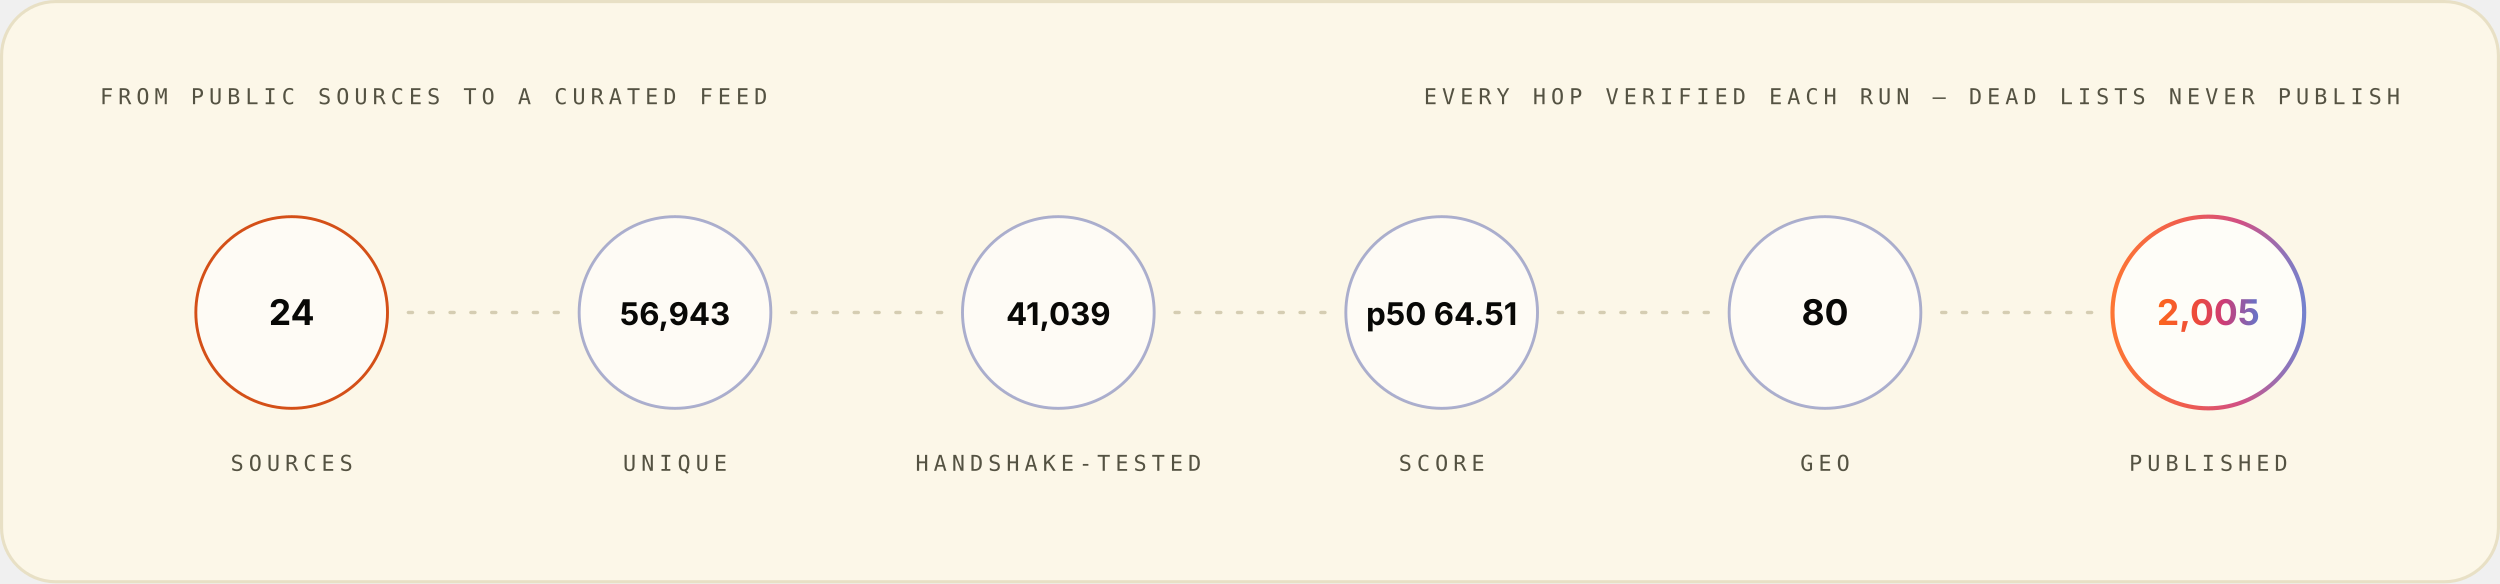
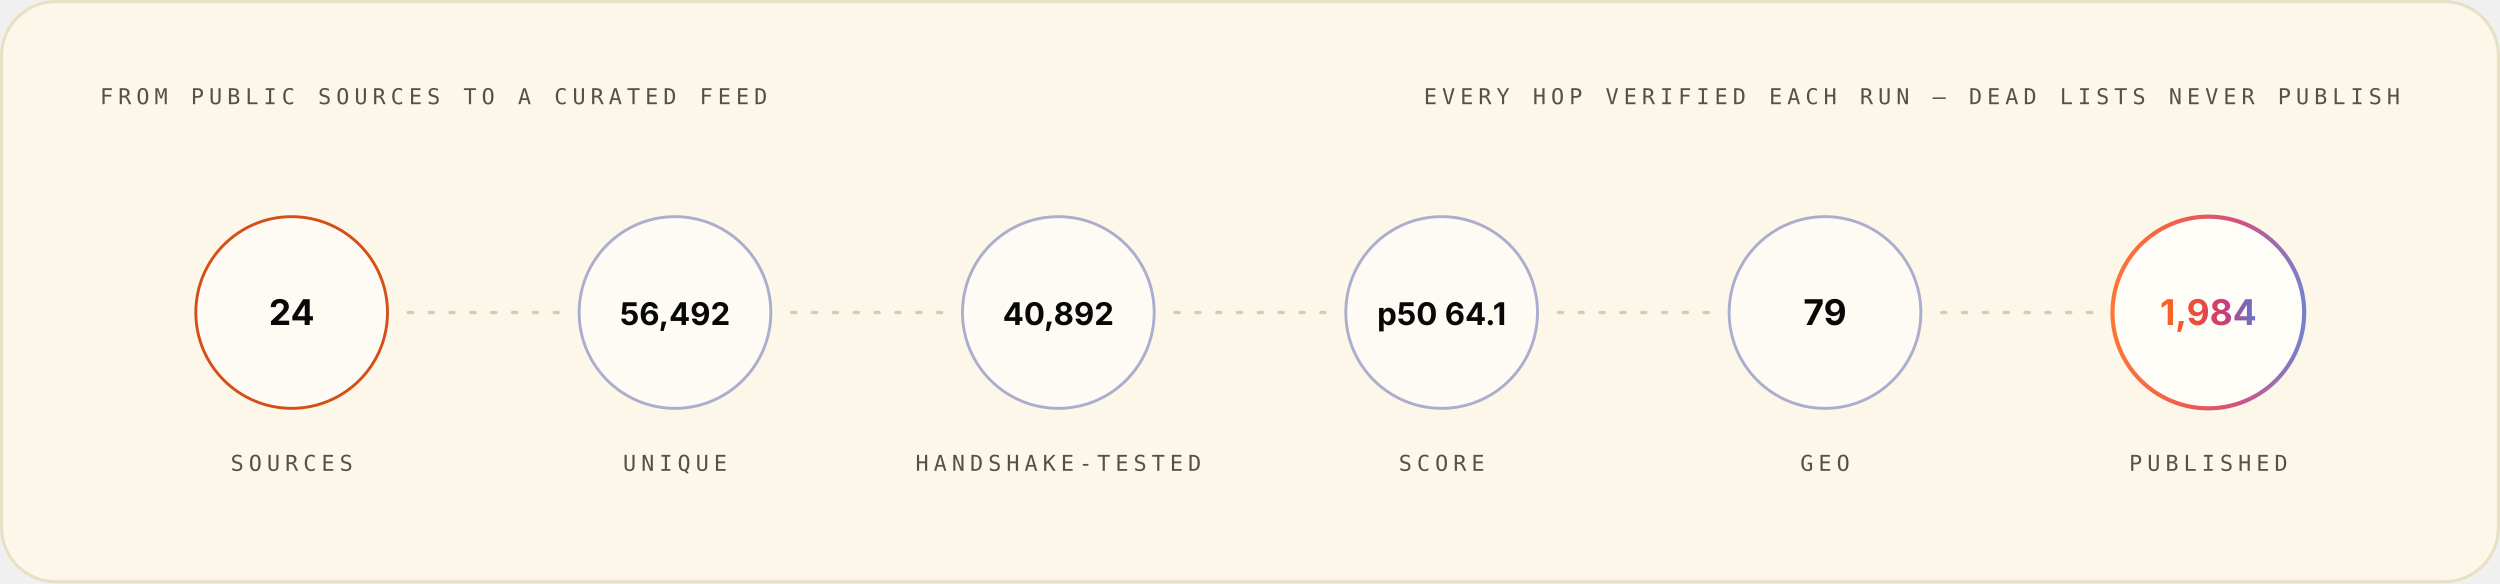
<svg xmlns="http://www.w3.org/2000/svg" width="1200" height="280" viewBox="0 0 1200 280" role="img" font-family="Space Grotesk, Inter, system-ui, -apple-system, Segoe UI, sans-serif">
  <style>.m-fade{animation:vf .7s ease-out both}.m-grow{transform-box:fill-box;transform-origin:left center;animation:vg .9s cubic-bezier(.2,.7,.2,1) both}.m-dash{animation:vm 26s linear infinite}.m-beat{animation:vb 2.6s ease-in-out infinite;transform-box:fill-box;transform-origin:center}@keyframes vf{from{opacity:0}to{opacity:1}}@keyframes vg{from{transform:scaleX(0)}to{transform:scaleX(1)}}@keyframes vm{to{stroke-dashoffset:-320}}@keyframes vb{0%,86%,100%{transform:scale(1)}90%{transform:scale(1.05)}95%{transform:scale(1.01)}}@media (prefers-reduced-motion:reduce){.m-fade,.m-grow,.m-dash,.m-beat{animation:none}}</style>
  <linearGradient id="brand-light" x1="0" y1="0" x2="1" y2="0">
    <stop offset="0" stop-color="#FC671F" />
    <stop offset="0.38" stop-color="#ED4A3B" />
    <stop offset="0.66" stop-color="#CC3C77" />
    <stop offset="1" stop-color="#6574C9" />
  </linearGradient>
  <rect x="0.75" y="0.75" width="1198.5" height="278.5" rx="26" fill="#FCF7E8" stroke="#E8E0C5" stroke-width="1.5" />
  <g class="m-fade" style="animation-delay:0.00s">
    <text x="48" y="50" font-size="10.5" font-weight="500" font-family="IBM Plex Mono, ui-monospace, SFMono-Regular, Menlo, monospace" letter-spacing="2.4" fill="#545242">FROM PUBLIC SOURCES TO A CURATED FEED</text>
    <text x="1152" y="50" font-size="10.5" font-weight="500" font-family="IBM Plex Mono, ui-monospace, SFMono-Regular, Menlo, monospace" letter-spacing="2.4" text-anchor="end" fill="#545242">EVERY HOP VERIFIED EACH RUN — DEAD LISTS NEVER PUBLISH</text>
  </g>
  <g class="m-fade" style="animation-delay:0.10s">
    <circle cx="140.0" cy="150" r="46" fill="#FFFFFF" fill-opacity="0.55" stroke="#D03D00" stroke-opacity="0.9" stroke-width="1.4" />
    <text x="140.0" y="156" font-size="17" font-weight="700" font-family="Space Grotesk, Inter, system-ui, -apple-system, Segoe UI, sans-serif" text-anchor="middle" fill="#080806">24</text>
    <text x="140.0" y="226" font-size="10.5" font-weight="500" font-family="IBM Plex Mono, ui-monospace, SFMono-Regular, Menlo, monospace" letter-spacing="2.4" text-anchor="middle" fill="#545242">SOURCES</text>
  </g>
  <line x1="196.0" y1="150" x2="268.0" y2="150" stroke="#D1C9AC" stroke-opacity="0.9" stroke-width="1.6" stroke-linecap="round" stroke-dasharray="2 8" class="m-dash" />
  <g class="m-fade" style="animation-delay:0.22s">
    <circle cx="324.0" cy="150" r="46" fill="#FFFFFF" fill-opacity="0.55" stroke="#4854A6" stroke-opacity="0.45" stroke-width="1.4" />
-     <text x="324.0" y="156" font-size="15" font-weight="700" font-family="Space Grotesk, Inter, system-ui, -apple-system, Segoe UI, sans-serif" text-anchor="middle" fill="#080806">56,943</text>
+     <text x="324.0" y="156" font-size="15" font-weight="700" font-family="Space Grotesk, Inter, system-ui, -apple-system, Segoe UI, sans-serif" text-anchor="middle" fill="#080806">56,492</text>
    <text x="324.0" y="226" font-size="10.5" font-weight="500" font-family="IBM Plex Mono, ui-monospace, SFMono-Regular, Menlo, monospace" letter-spacing="2.4" text-anchor="middle" fill="#545242">UNIQUE</text>
  </g>
  <line x1="380.0" y1="150" x2="452.0" y2="150" stroke="#D1C9AC" stroke-opacity="0.9" stroke-width="1.6" stroke-linecap="round" stroke-dasharray="2 8" class="m-dash" />
  <g class="m-fade" style="animation-delay:0.34s">
    <circle cx="508.0" cy="150" r="46" fill="#FFFFFF" fill-opacity="0.55" stroke="#4854A6" stroke-opacity="0.45" stroke-width="1.4" />
-     <text x="508.0" y="156" font-size="15" font-weight="700" font-family="Space Grotesk, Inter, system-ui, -apple-system, Segoe UI, sans-serif" text-anchor="middle" fill="#080806">41,039</text>
+     <text x="508.0" y="156" font-size="15" font-weight="700" font-family="Space Grotesk, Inter, system-ui, -apple-system, Segoe UI, sans-serif" text-anchor="middle" fill="#080806">40,892</text>
    <text x="508.0" y="226" font-size="10.5" font-weight="500" font-family="IBM Plex Mono, ui-monospace, SFMono-Regular, Menlo, monospace" letter-spacing="2.4" text-anchor="middle" fill="#545242">HANDSHAKE-TESTED</text>
  </g>
  <line x1="564.0" y1="150" x2="636.0" y2="150" stroke="#D1C9AC" stroke-opacity="0.9" stroke-width="1.6" stroke-linecap="round" stroke-dasharray="2 8" class="m-dash" />
  <g class="m-fade" style="animation-delay:0.46s">
    <circle cx="692.0" cy="150" r="46" fill="#FFFFFF" fill-opacity="0.55" stroke="#4854A6" stroke-opacity="0.45" stroke-width="1.4" />
-     <text x="692.0" y="156" font-size="15" font-weight="700" font-family="Space Grotesk, Inter, system-ui, -apple-system, Segoe UI, sans-serif" text-anchor="middle" fill="#080806">p50 64.51</text>
+     <text x="692.0" y="156" font-size="15" font-weight="700" font-family="Space Grotesk, Inter, system-ui, -apple-system, Segoe UI, sans-serif" text-anchor="middle" fill="#080806">p50 64.1</text>
    <text x="692.0" y="226" font-size="10.5" font-weight="500" font-family="IBM Plex Mono, ui-monospace, SFMono-Regular, Menlo, monospace" letter-spacing="2.4" text-anchor="middle" fill="#545242">SCORE</text>
  </g>
  <line x1="748.0" y1="150" x2="820.0" y2="150" stroke="#D1C9AC" stroke-opacity="0.9" stroke-width="1.6" stroke-linecap="round" stroke-dasharray="2 8" class="m-dash" />
  <g class="m-fade" style="animation-delay:0.58s">
    <circle cx="876.0" cy="150" r="46" fill="#FFFFFF" fill-opacity="0.55" stroke="#4854A6" stroke-opacity="0.45" stroke-width="1.4" />
-     <text x="876.0" y="156" font-size="17" font-weight="700" font-family="Space Grotesk, Inter, system-ui, -apple-system, Segoe UI, sans-serif" text-anchor="middle" fill="#080806">80</text>
+     <text x="876.0" y="156" font-size="17" font-weight="700" font-family="Space Grotesk, Inter, system-ui, -apple-system, Segoe UI, sans-serif" text-anchor="middle" fill="#080806">79</text>
    <text x="876.0" y="226" font-size="10.5" font-weight="500" font-family="IBM Plex Mono, ui-monospace, SFMono-Regular, Menlo, monospace" letter-spacing="2.4" text-anchor="middle" fill="#545242">GEO</text>
  </g>
  <line x1="932.0" y1="150" x2="1004.0" y2="150" stroke="#D1C9AC" stroke-opacity="0.9" stroke-width="1.6" stroke-linecap="round" stroke-dasharray="2 8" class="m-dash" />
  <g class="m-fade" style="animation-delay:0.70s">
    <circle cx="1060.0" cy="150" r="46" fill="#FFFFFF" fill-opacity="0.7" stroke="url(#brand-light)" stroke-opacity="0.9" stroke-width="2" />
-     <text x="1060.0" y="156" font-size="17" font-weight="700" font-family="Space Grotesk, Inter, system-ui, -apple-system, Segoe UI, sans-serif" text-anchor="middle" fill="url(#brand-light)">2,005</text>
+     <text x="1060.0" y="156" font-size="17" font-weight="700" font-family="Space Grotesk, Inter, system-ui, -apple-system, Segoe UI, sans-serif" text-anchor="middle" fill="url(#brand-light)">1,984</text>
    <text x="1060.0" y="226" font-size="10.5" font-weight="500" font-family="IBM Plex Mono, ui-monospace, SFMono-Regular, Menlo, monospace" letter-spacing="2.4" text-anchor="middle" fill="#545242">PUBLISHED</text>
  </g>
</svg>
